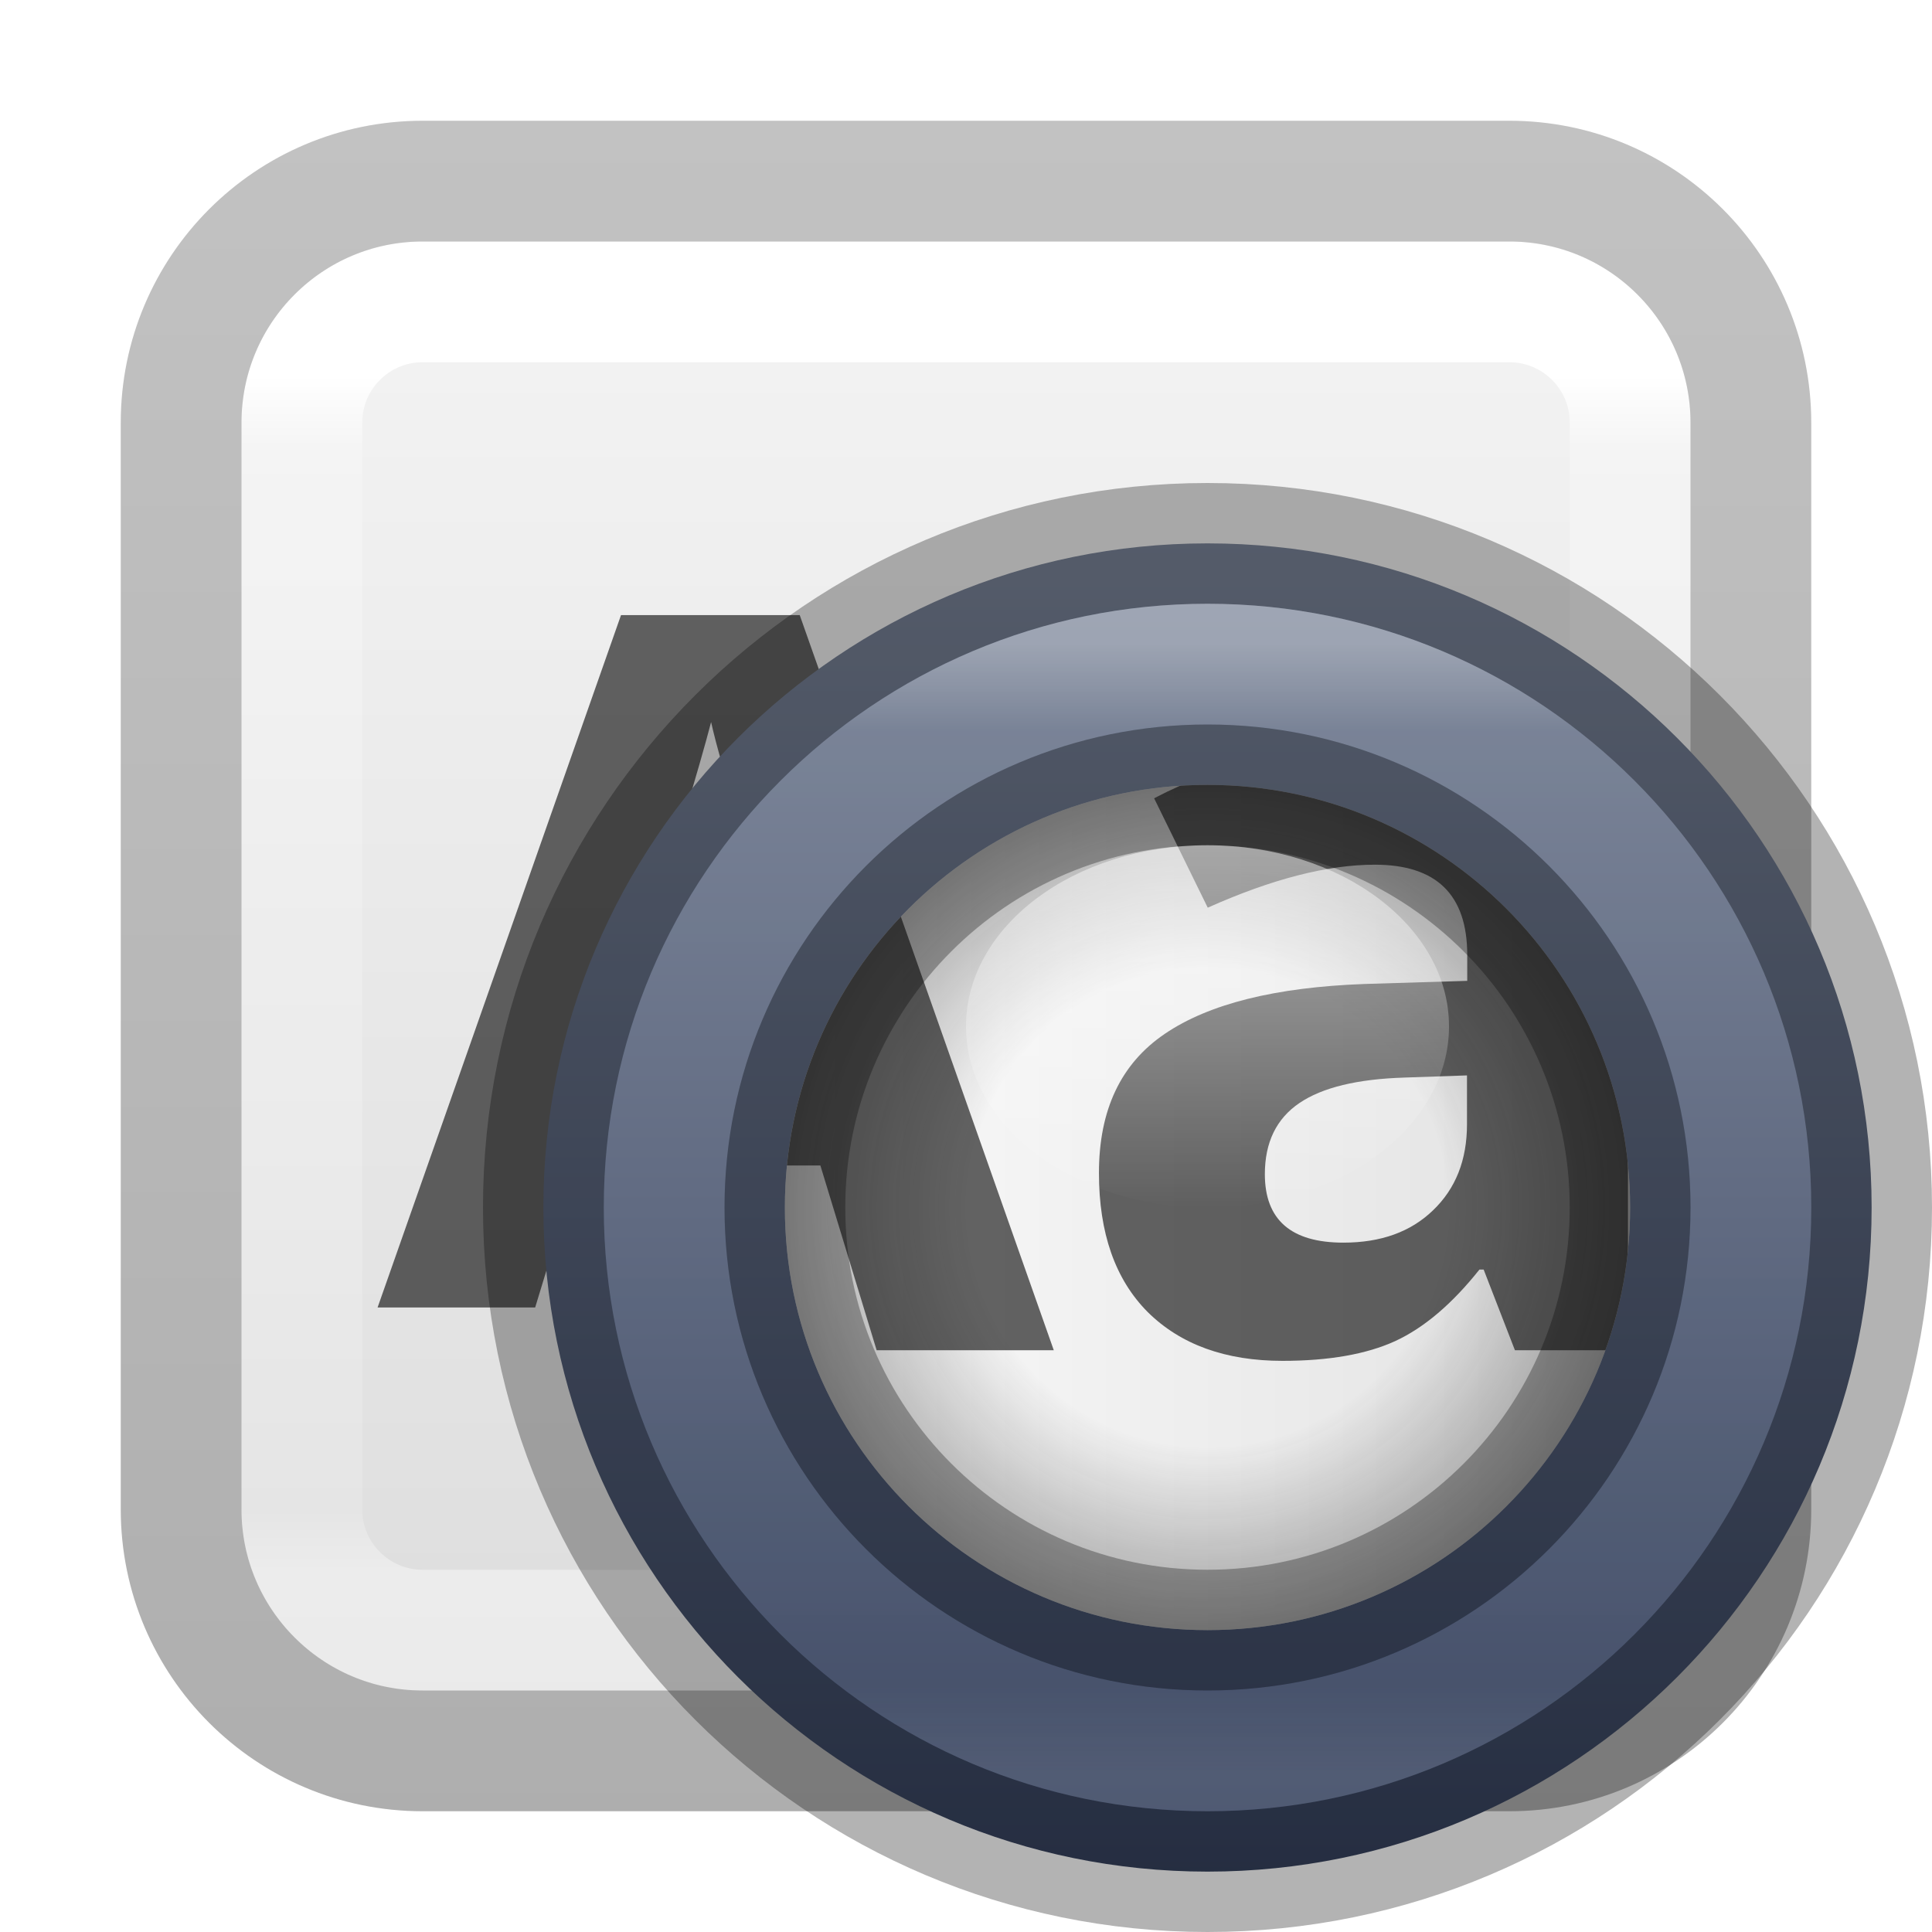
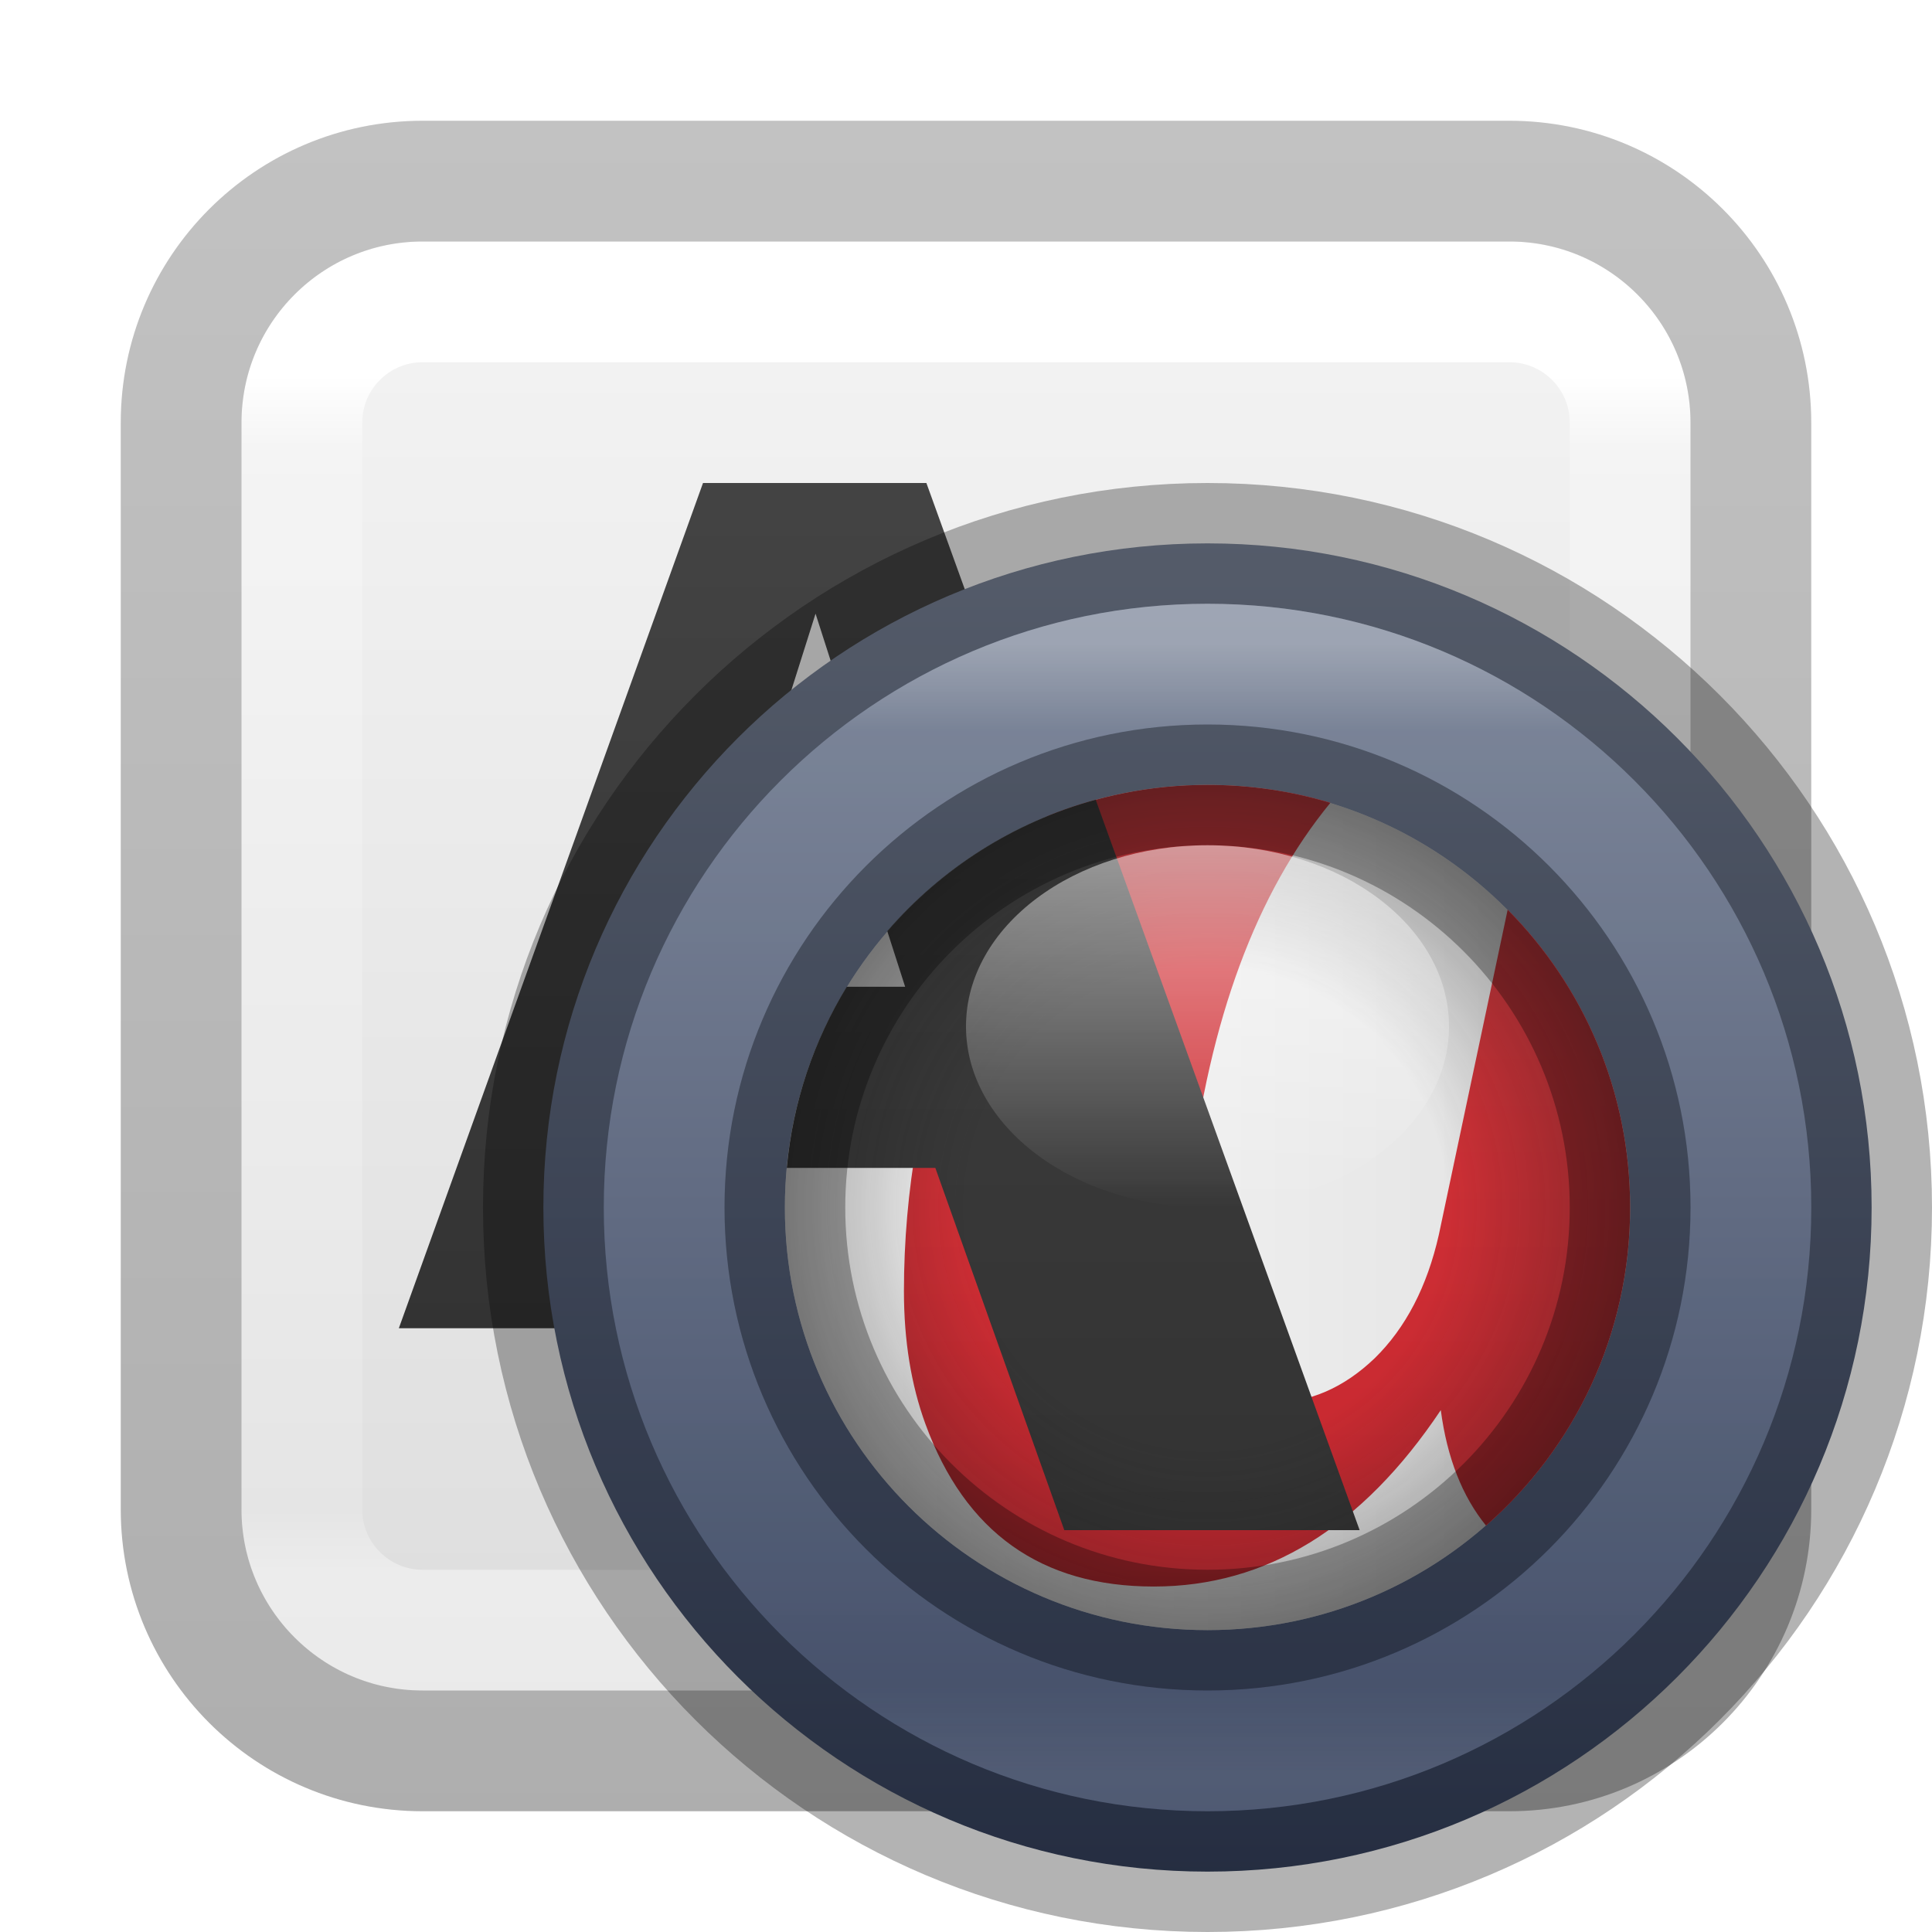
<svg xmlns="http://www.w3.org/2000/svg" xmlns:xlink="http://www.w3.org/1999/xlink" version="1.1" width="16" height="16" id="svg4372" xml:space="preserve">
  <defs id="defs4374">
    <linearGradient x1="24" y1="7.557" x2="24" y2="40.753" id="linearGradient3304" xlink:href="#linearGradient3924-4-8" gradientUnits="userSpaceOnUse" gradientTransform="matrix(0.2972973,0,0,0.2972973,0.8648691,0.8648672)" />
    <linearGradient id="linearGradient3924-4-8">
      <stop id="stop3926-0-4" style="stop-color:#ffffff;stop-opacity:1" offset="0" />
      <stop id="stop3928-6-8" style="stop-color:#ffffff;stop-opacity:0.235" offset="0.063" />
      <stop id="stop3930-2-1" style="stop-color:#ffffff;stop-opacity:0.157" offset="0.951" />
      <stop id="stop3932-9-0" style="stop-color:#ffffff;stop-opacity:0.392" offset="1" />
    </linearGradient>
    <linearGradient id="linearGradient3600-9-51">
      <stop offset="0" style="stop-color:#f4f4f4;stop-opacity:1" id="stop3602-0-0" />
      <stop offset="1" style="stop-color:#dbdbdb;stop-opacity:1" id="stop3604-9-04" />
    </linearGradient>
    <linearGradient id="linearGradient3104-6">
      <stop offset="0" style="stop-color:#000000;stop-opacity:0.318" id="stop3106-3" />
      <stop offset="1" style="stop-color:#000000;stop-opacity:0.24" id="stop3108-9" />
    </linearGradient>
    <linearGradient xlink:href="#linearGradient3104-6" id="linearGradient2140" gradientUnits="userSpaceOnUse" gradientTransform="matrix(0.8074969,0,0,0.8947171,-36.4537,-22.66076)" x1="56.408" y1="42.392" x2="56.408" y2="26.596" />
    <linearGradient xlink:href="#linearGradient3600-9-51" id="linearGradient2184" gradientUnits="userSpaceOnUse" gradientTransform="matrix(0.3067662,0,0,0.2950482,-14.70183,0.5752133)" x1="74.839" y1="4.536" x2="74.839" y2="49.779" />
    <linearGradient x1="79.457" y1="22.857" x2="79.457" y2="50.057" id="linearGradient4985" xlink:href="#linearGradient4220-7" gradientUnits="userSpaceOnUse" gradientTransform="matrix(0.4193899,0,0,0.4193899,-23.32352,-5.2898)" />
    <linearGradient id="linearGradient4220-7">
      <stop id="stop4222-7" style="stop-color:#7a8498;stop-opacity:1" offset="0" />
      <stop id="stop4224-0" style="stop-color:#34405c;stop-opacity:1" offset="1" />
    </linearGradient>
    <linearGradient x1="33.244" y1="42.379" x2="66.732" y2="42.379" id="linearGradient4977" xlink:href="#linearGradient3878" gradientUnits="userSpaceOnUse" gradientTransform="matrix(0,0.2795031,-0.2795031,0,21.84701,-3.9718)" />
    <linearGradient id="linearGradient3878">
      <stop id="stop3880" style="stop-color:#ffffff;stop-opacity:1" offset="0" />
      <stop id="stop3882" style="stop-color:#ffffff;stop-opacity:0.235" offset="0.077" />
      <stop id="stop3884" style="stop-color:#ffffff;stop-opacity:0.157" offset="0.923" />
      <stop id="stop3886" style="stop-color:#ffffff;stop-opacity:0.392" offset="1" />
    </linearGradient>
    <linearGradient x1="30.5" y1="30" x2="49.5" y2="30" id="linearGradient4975" xlink:href="#linearGradient4632-92-3-0-8-1-7-6" gradientUnits="userSpaceOnUse" gradientTransform="matrix(0.3684211,0,0,0.3684211,-4.736854,-1.053)" />
    <linearGradient id="linearGradient4632-92-3-0-8-1-7-6">
      <stop id="stop4634-68-8-0-2-9-4-8" style="stop-color:#fafafa;stop-opacity:1" offset="0" />
      <stop id="stop4636-8-21-7-1-4-0-7" style="stop-color:#e1e1e1;stop-opacity:1" offset="1" />
    </linearGradient>
-     <clipPath id="clipPath7834">
-       <rect width="7" height="7" rx="25" ry="25" x="6.5" y="6.5" id="rect7836" style="color:#000000;display:inline;overflow:visible;visibility:visible;fill:url(#linearGradient7838);fill-opacity:1;fill-rule:nonzero;stroke:none;stroke-width:1;marker:none;enable-background:accumulate" />
-     </clipPath>
    <radialGradient cx="51.91" cy="38.188" r="27.5" fx="51.91" fy="38.188" id="radialGradient4973" xlink:href="#linearGradient12727" gradientUnits="userSpaceOnUse" gradientTransform="matrix(0,0.1339713,-0.1339713,0,15.11609,3.0452)" spreadMethod="pad" />
    <linearGradient id="linearGradient12727">
      <stop id="stop12729" style="stop-color:#181818;stop-opacity:0" offset="0" />
      <stop id="stop12745" style="stop-color:#181818;stop-opacity:0" offset="0.538" />
      <stop id="stop12731" style="stop-color:#181818;stop-opacity:1" offset="1" />
    </linearGradient>
    <linearGradient x1="44.2" y1="1037.505" x2="53.8" y2="1037.505" id="linearGradient7826" xlink:href="#linearGradient12739" gradientUnits="userSpaceOnUse" gradientTransform="matrix(0.3125,0,0,0.3888889,-6.8127,-413.4742)" />
    <linearGradient id="linearGradient12739">
      <stop id="stop12741" style="stop-color:#ffffff;stop-opacity:1" offset="0" />
      <stop id="stop12743" style="stop-color:#ffffff;stop-opacity:0" offset="1" />
    </linearGradient>
+     <linearGradient gradientTransform="matrix(0.2639809,0,0,0.2601093,11.76691,0.7076502)" gradientUnits="userSpaceOnUse" y2="39.569" x2="-17.375" y1="-2.721" x1="-17.375" id="linearGradient1063" xlink:href="#linearGradient1061" />
+     <linearGradient id="linearGradient1061">
+       <stop id="stop1057" offset="0" style="stop-color:#4d4d4d;stop-opacity:1" />
+       <stop id="stop1059" offset="1" style="stop-color:#333333;stop-opacity:1" />
+     </linearGradient>
+     <linearGradient gradientTransform="matrix(0.2624822,0,0,0.2624822,-0.2525121,-0.2992601)" gradientUnits="userSpaceOnUse" y2="44.5" x2="44" y1="0" x1="44" id="linearGradient1071" xlink:href="#linearGradient1069" />
+     <linearGradient id="linearGradient1069">
+       <stop id="stop1065" offset="0" style="stop-color:#ed5353;stop-opacity:1" />
+       <stop id="stop1067" offset="1" style="stop-color:#c6262e;stop-opacity:1" />
+     </linearGradient>
+     <linearGradient xlink:href="#linearGradient1069" id="linearGradient675" gradientUnits="userSpaceOnUse" gradientTransform="matrix(0.3937232,0,0,0.3937232,-4.4203,-4.276759)" x1="44" y1="0" x2="44" y2="44.5" />
+     <linearGradient xlink:href="#linearGradient1061" id="linearGradient677" gradientUnits="userSpaceOnUse" gradientTransform="matrix(0.3959713,0,0,0.3901639,13.60884,-2.766393)" x1="-17.375" y1="-2.721" x2="-17.375" y2="39.569" />
  </defs>
  <rect style="color:#000000;font-variation-settings:normal;display:inline;overflow:visible;visibility:visible;vector-effect:none;fill:url(#linearGradient2184);fill-opacity:1;fill-rule:nonzero;stroke:none;stroke-width:1;stroke-linecap:butt;stroke-linejoin:miter;stroke-miterlimit:4;stroke-dasharray:none;stroke-dashoffset:0;stroke-opacity:1;-inkscape-stroke:none;marker:none;enable-background:accumulate;stop-color:#000000" id="rect5505-21-1-7-2-9-5" y="2" x="2" ry="1.5" rx="1.5" height="12" width="12" />
  <rect width="11" height="11" x="2.5" y="2.5" id="rect6741-0-3-5" style="opacity:1;fill:none;stroke:url(#linearGradient3304);stroke-width:1;stroke-linecap:round;stroke-linejoin:round;stroke-miterlimit:4;stroke-dasharray:none;stroke-dashoffset:0;stroke-opacity:1" rx="1" ry="1" />
  <rect width="13" height="13" rx="2" ry="2" x="1.5" y="1.5" id="rect5505-21-2-8" style="color:#000000;display:inline;overflow:visible;visibility:visible;opacity:1;fill:none;stroke:url(#linearGradient2140);stroke-width:1;stroke-linecap:butt;stroke-linejoin:round;stroke-miterlimit:4;stroke-dasharray:none;stroke-dashoffset:0;stroke-opacity:1;marker:none;enable-background:accumulate;font-variation-settings:normal;vector-effect:none;fill-opacity:1;-inkscape-stroke:none;stop-color:#000000;stop-opacity:1" />
-   <g id="text6626" style="font-style:normal;font-variant:normal;font-weight:bold;font-stretch:normal;font-size:8px;line-height:125%;font-family:'Open Sans';-inkscape-font-specification:'Open Sans Bold';text-align:center;letter-spacing:0px;word-spacing:0px;text-anchor:middle;opacity:0.6;fill:#000000;fill-opacity:1;stroke:none">
-     <path d="M 7.342,10.828 6.928,9.469 H 4.846 L 4.432,10.828 H 3.127 L 5.143,5.094 h 1.48 l 2.023,5.734 H 7.342 m -0.703,-2.375 C 6.256,7.221 6.04,6.525 5.99,6.363 5.943,6.202 5.91,6.074 5.889,5.98 5.803,6.314 5.557,7.138 5.15,8.453 h 1.488" id="path8049" />
-     <path d="m 12.041,10.828 -0.23,-0.594 h -0.031 c -0.201,0.253 -0.408,0.428 -0.621,0.527 -0.211,0.096 -0.487,0.145 -0.828,0.145 -0.419,0 -0.75,-0.12 -0.992,-0.359 C 9.098,10.307 8.979,9.966 8.979,9.523 8.979,9.06 9.14,8.719 9.463,8.5 9.788,8.279 10.278,8.156 10.932,8.133 l 0.758,-0.023 V 7.918 C 11.689,7.475 11.463,7.254 11.01,7.254 10.661,7.254 10.251,7.359 9.779,7.57 L 9.385,6.766 C 9.887,6.503 10.445,6.371 11.057,6.371 c 0.586,4.5e-6 1.035,0.128 1.348,0.383 0.312,0.255 0.469,0.643 0.469,1.164 v 2.91 h -0.832 m -0.352,-2.023 -0.461,0.016 c -0.346,0.01 -0.604,0.073 -0.773,0.188 -0.169,0.115 -0.254,0.289 -0.254,0.523 -2e-6,0.336 0.193,0.504 0.578,0.504 0.276,10e-7 0.496,-0.079 0.66,-0.238 0.167,-0.159 0.25,-0.37 0.25,-0.633 v -0.359" id="path8051" />
-   </g>
+   <path id="text942" d="M 10.387,5.949 C 9.813,5.949 9.323,6.146 8.916,6.539 8.509,6.932 8.196,7.429 7.978,8.03 7.879,8.304 7.805,8.579 7.757,8.856 7.709,9.129 7.686,9.404 7.686,9.681 c 0,0.273 0.039,0.518 0.118,0.733 0.219,0.598 0.639,0.897 1.261,0.897 0.622,0 1.15,-0.325 1.584,-0.974 0.041,0.311 0.15,0.552 0.328,0.723 0.178,0.167 0.405,0.251 0.682,0.251 0.28,0 0.511,-0.099 0.692,-0.297 0.103,-0.116 0.227,-0.371 0.374,-0.764 -0.062,0.031 -0.138,0.046 -0.231,0.046 -0.287,0 -0.431,-0.12 -0.431,-0.359 0,-0.126 0.015,-0.249 0.046,-0.369 l 0.754,-3.568 h -1.512 l -0.113,0.559 v -0.077 c 0,-0.154 -0.067,-0.28 -0.2,-0.379 -0.133,-0.103 -0.35,-0.154 -0.651,-0.154 z m 0.282,0.651 c 0.195,0 0.321,0.051 0.379,0.154 0.062,0.099 0.092,0.181 0.092,0.246 L 10.638,9.368 c -0.065,0.287 -0.183,0.514 -0.354,0.682 -0.171,0.164 -0.361,0.246 -0.569,0.246 -0.113,0 -0.207,-0.038 -0.282,-0.113 -0.13,-0.123 -0.195,-0.34 -0.195,-0.651 0,-0.161 0.009,-0.313 0.026,-0.456 C 9.377,8.136 9.656,7.415 10.1,6.913 10.285,6.704 10.474,6.6 10.669,6.6 Z" style="font-style:normal;font-weight:normal;font-size:40px;line-height:1.25;font-family:sans-serif;letter-spacing:0px;word-spacing:0px;fill:url(#linearGradient1071);fill-opacity:1;stroke:none;stroke-width:1" />
+   <path id="text68" d="M 5.822,4 3.303,11 H 4.934 L 5.611,9 h 2.247 l 0.712,2 H 10.201 L 7.672,4 Z M 6.754,5.082 7.691,8 h -1.859 z" style="font-style:normal;font-variant:normal;font-weight:bold;font-stretch:normal;font-size:9.882px;line-height:1.25;font-family:'Open Sans';-inkscape-font-specification:'Open Sans Bold';letter-spacing:0px;word-spacing:0px;vector-effect:none;fill:url(#linearGradient1063);fill-opacity:1;stroke:none;stroke-width:1;stroke-linecap:butt;stroke-linejoin:miter;stroke-miterlimit:4;stroke-dasharray:none;stroke-dashoffset:0;stroke-opacity:1" />
  <path d="m 15.5,10 a 5.5,5.5 0 0 1 -11,0 5.5,5.5 0 1 1 11,0 z" id="path4218" style="color:#000000;display:inline;overflow:visible;visibility:visible;fill:url(#linearGradient4985);fill-opacity:1;fill-rule:nonzero;stroke:none;stroke-width:0.791;marker:none;enable-background:accumulate" />
  <path d="m 15.5,10 a 5.5,5.5 0 0 1 -11,0 5.5,5.5 0 1 1 11,0 z" id="path7624" style="opacity:0.3;fill:none;stroke:#000000;stroke-width:1;stroke-miterlimit:4;stroke-dasharray:none;stroke-opacity:1" />
  <path d="m 10.001,14.5 a 4.5,4.5 0 1 1 0,-9 4.5,4.5 0 0 1 0,9 z" id="path7681" style="opacity:0.3;fill:none;stroke:url(#linearGradient4977);stroke-width:1;stroke-miterlimit:4;stroke-dasharray:none;stroke-opacity:1" />
  <rect width="7" height="7" rx="25" ry="25" x="6.5" y="6.5" id="rect8115" style="color:#000000;display:inline;overflow:visible;visibility:visible;fill:url(#linearGradient4975);fill-opacity:1;fill-rule:nonzero;stroke:none;stroke-width:1;marker:none;enable-background:accumulate" />
-   <g clip-path="url(#clipPath7834)" id="text7828" style="font-style:normal;font-variant:normal;font-weight:bold;font-stretch:normal;font-size:9px;line-height:125%;font-family:'Open Sans';-inkscape-font-specification:'Open Sans Bold';text-align:center;letter-spacing:0px;word-spacing:0px;text-anchor:middle;opacity:0.6;fill:#000000;fill-opacity:1;stroke:none">
-     <path d="M 7.26,11.182 6.794,9.652 H 4.451 L 3.986,11.182 H 2.518 L 4.785,4.73 H 6.451 L 8.727,11.182 H 7.26 M 6.469,8.51 C 6.038,7.124 5.795,6.34 5.739,6.159 5.686,5.977 5.648,5.834 5.625,5.728 5.528,6.103 5.251,7.03 4.794,8.51 H 6.469" id="path8044" />
-     <path d="m 12.546,11.182 -0.259,-0.668 h -0.035 c -0.226,0.284 -0.458,0.482 -0.699,0.593 -0.237,0.108 -0.548,0.163 -0.932,0.163 -0.472,0 -0.844,-0.135 -1.116,-0.404 C 9.236,10.596 9.101,10.212 9.101,9.714 9.101,9.192 9.282,8.809 9.646,8.562 10.012,8.313 10.563,8.176 11.298,8.149 l 0.853,-0.026 V 7.908 c -4e-6,-0.498 -0.255,-0.747 -0.765,-0.747 -0.393,4.1e-6 -0.854,0.119 -1.384,0.356 L 9.558,6.611 C 10.123,6.315 10.75,6.167 11.439,6.167 c 0.659,5e-6 1.165,0.144 1.516,0.431 0.352,0.287 0.527,0.724 0.527,1.31 v 3.274 h -0.936 m -0.396,-2.276 -0.519,0.018 c -0.39,0.012 -0.68,0.082 -0.87,0.211 -0.19,0.129 -0.286,0.325 -0.286,0.589 -1e-6,0.378 0.217,0.567 0.65,0.567 0.311,1e-6 0.558,-0.089 0.743,-0.268 0.187,-0.179 0.281,-0.416 0.281,-0.712 V 8.905" id="path8046" />
-   </g>
+   <path id="text942-3" style="font-style:normal;font-weight:normal;font-size:40px;line-height:1.25;font-family:sans-serif;letter-spacing:0px;word-spacing:0px;fill:url(#linearGradient675);fill-opacity:1;stroke:none;stroke-width:1" d="M 10 6.5 C 9.529 6.5 9.081 6.593 8.672 6.76 C 8.372 7.19 8.123 7.676 7.926 8.219 C 7.777 8.629 7.666 9.04 7.594 9.455 C 7.522 9.865 7.486 10.278 7.486 10.693 C 7.486 11.103 7.546 11.47 7.664 11.793 C 7.992 12.69 8.622 13.139 9.555 13.139 C 10.488 13.139 11.281 12.652 11.932 11.678 C 11.984 12.072 12.109 12.391 12.307 12.635 C 13.038 11.994 13.5 11.053 13.5 10 C 13.5 9.035 13.113 8.165 12.486 7.533 L 11.916 10.225 C 11.819 10.655 11.641 10.997 11.385 11.248 C 11.128 11.494 10.844 11.617 10.531 11.617 C 10.362 11.617 10.222 11.56 10.109 11.447 C 9.915 11.263 9.816 10.937 9.816 10.471 C 9.816 10.23 9.83 10.002 9.855 9.787 C 10.017 8.442 10.404 7.396 11.018 6.648 C 10.696 6.551 10.354 6.5 10 6.5 z " />
+   <path id="text68-5" style="font-style:normal;font-variant:normal;font-weight:bold;font-stretch:normal;font-size:9.882px;line-height:1.25;font-family:'Open Sans';-inkscape-font-specification:'Open Sans Bold';letter-spacing:0px;word-spacing:0px;vector-effect:none;fill:url(#linearGradient677);fill-opacity:1;stroke:none;stroke-width:1;stroke-linecap:butt;stroke-linejoin:miter;stroke-miterlimit:4;stroke-dasharray:none;stroke-dashoffset:0;stroke-opacity:1" d="M 9.074 6.623 C 8.393 6.808 7.795 7.193 7.348 7.711 L 7.496 8.172 L 7.012 8.172 C 6.741 8.616 6.566 9.125 6.516 9.672 L 7.746 9.672 L 8.814 12.672 L 11.26 12.672 L 9.074 6.623 z " />
  <rect width="7" height="7" rx="25" ry="25" x="6.5" y="6.5" id="rect12723" style="color:#000000;display:inline;overflow:visible;visibility:visible;opacity:0.4;fill:url(#radialGradient4973);fill-opacity:1;fill-rule:nonzero;stroke:none;stroke-width:1;marker:none;enable-background:accumulate" />
  <path d="m 13.5,10 a 3.5,3.5 0 0 1 -7,0 3.5,3.5 0 1 1 7,0 z" id="path8113" style="opacity:0.3;fill:none;stroke:#000000;stroke-width:1;stroke-miterlimit:4;stroke-dasharray:none;stroke-opacity:1" />
  <rect width="3" height="4" rx="25" ry="25" x="7" y="-12" transform="rotate(90)" id="rect12733" style="color:#000000;display:inline;overflow:visible;visibility:visible;opacity:0.5;fill:url(#linearGradient7826);fill-opacity:1;fill-rule:nonzero;stroke:none;stroke-width:1;marker:none;enable-background:accumulate" />
</svg>
